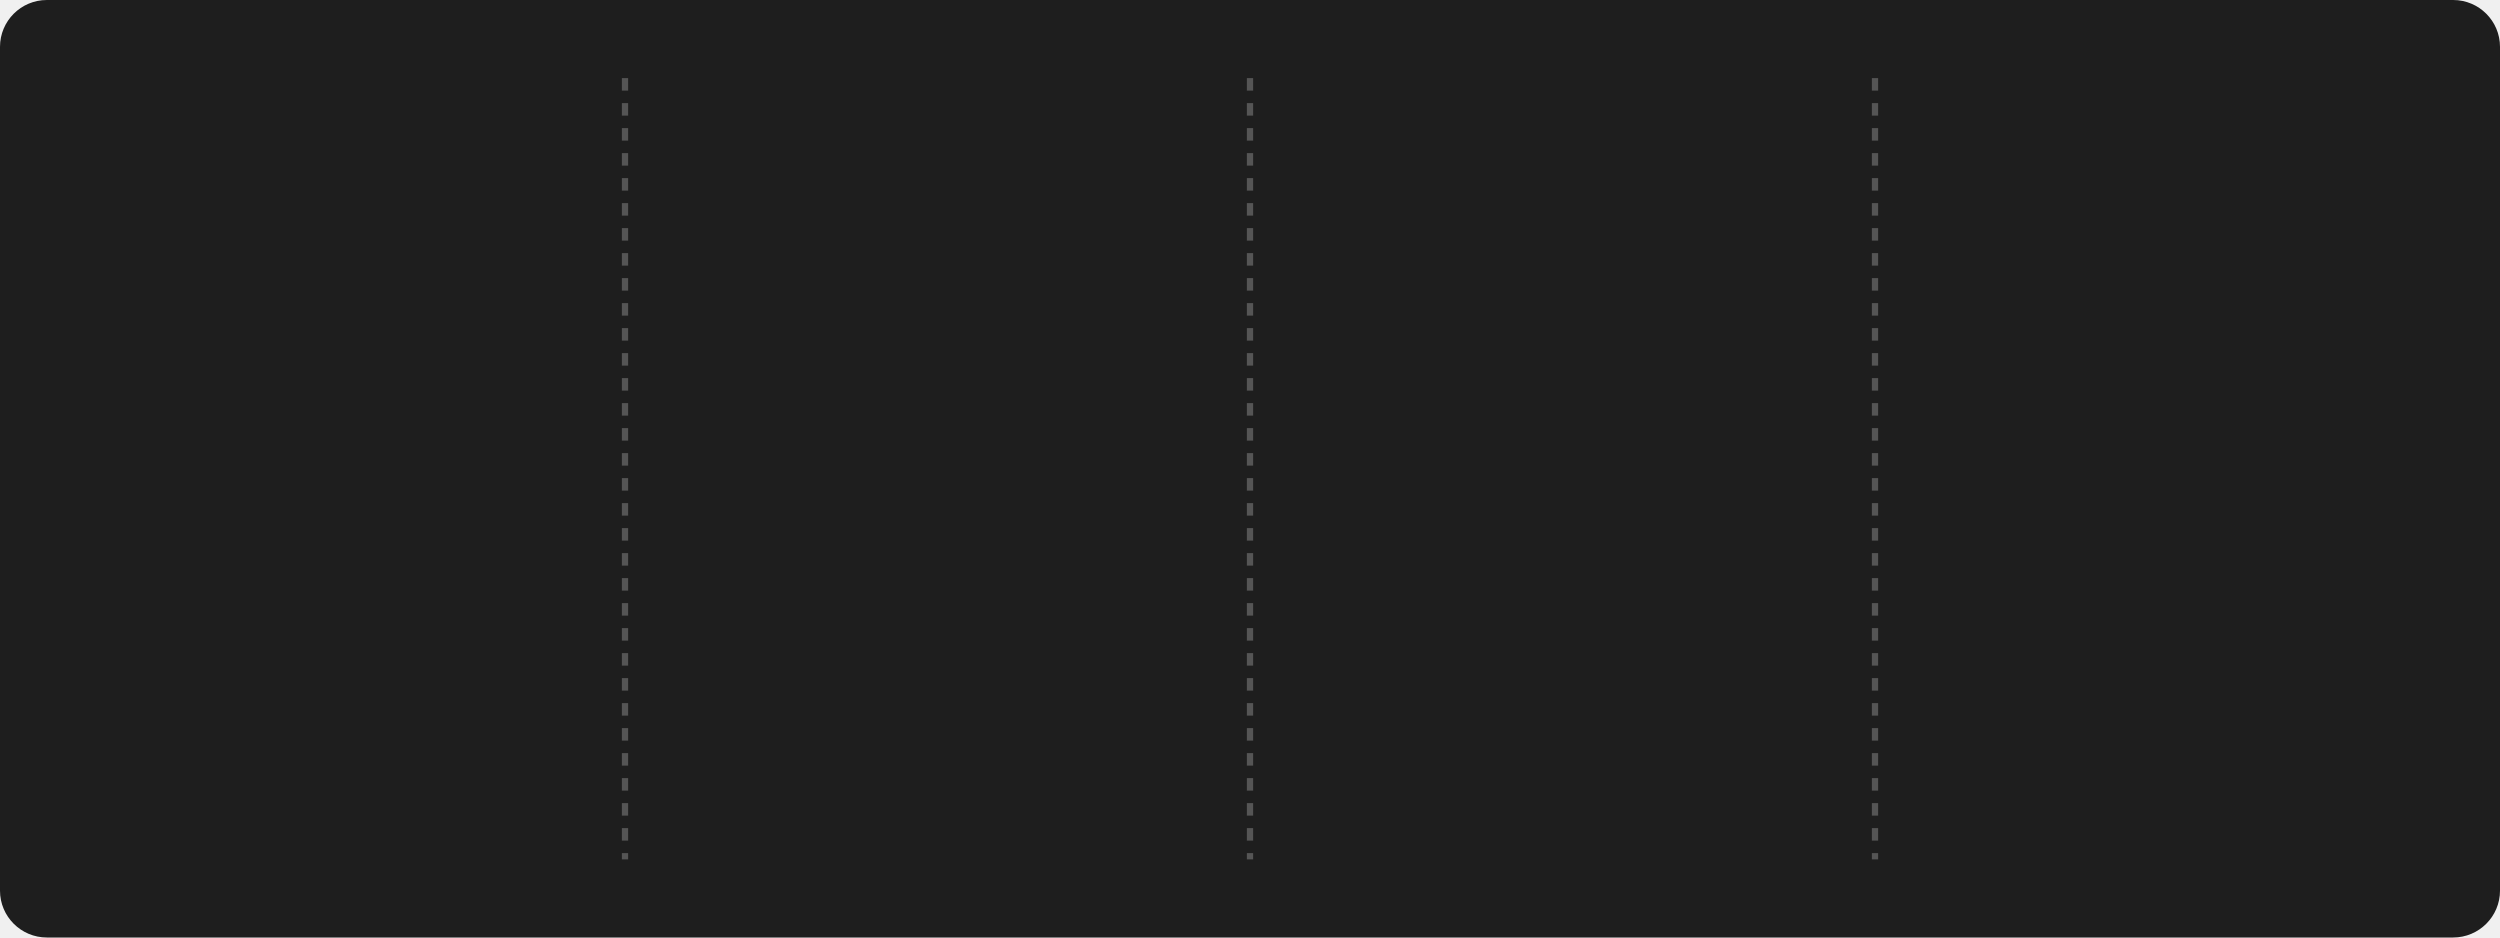
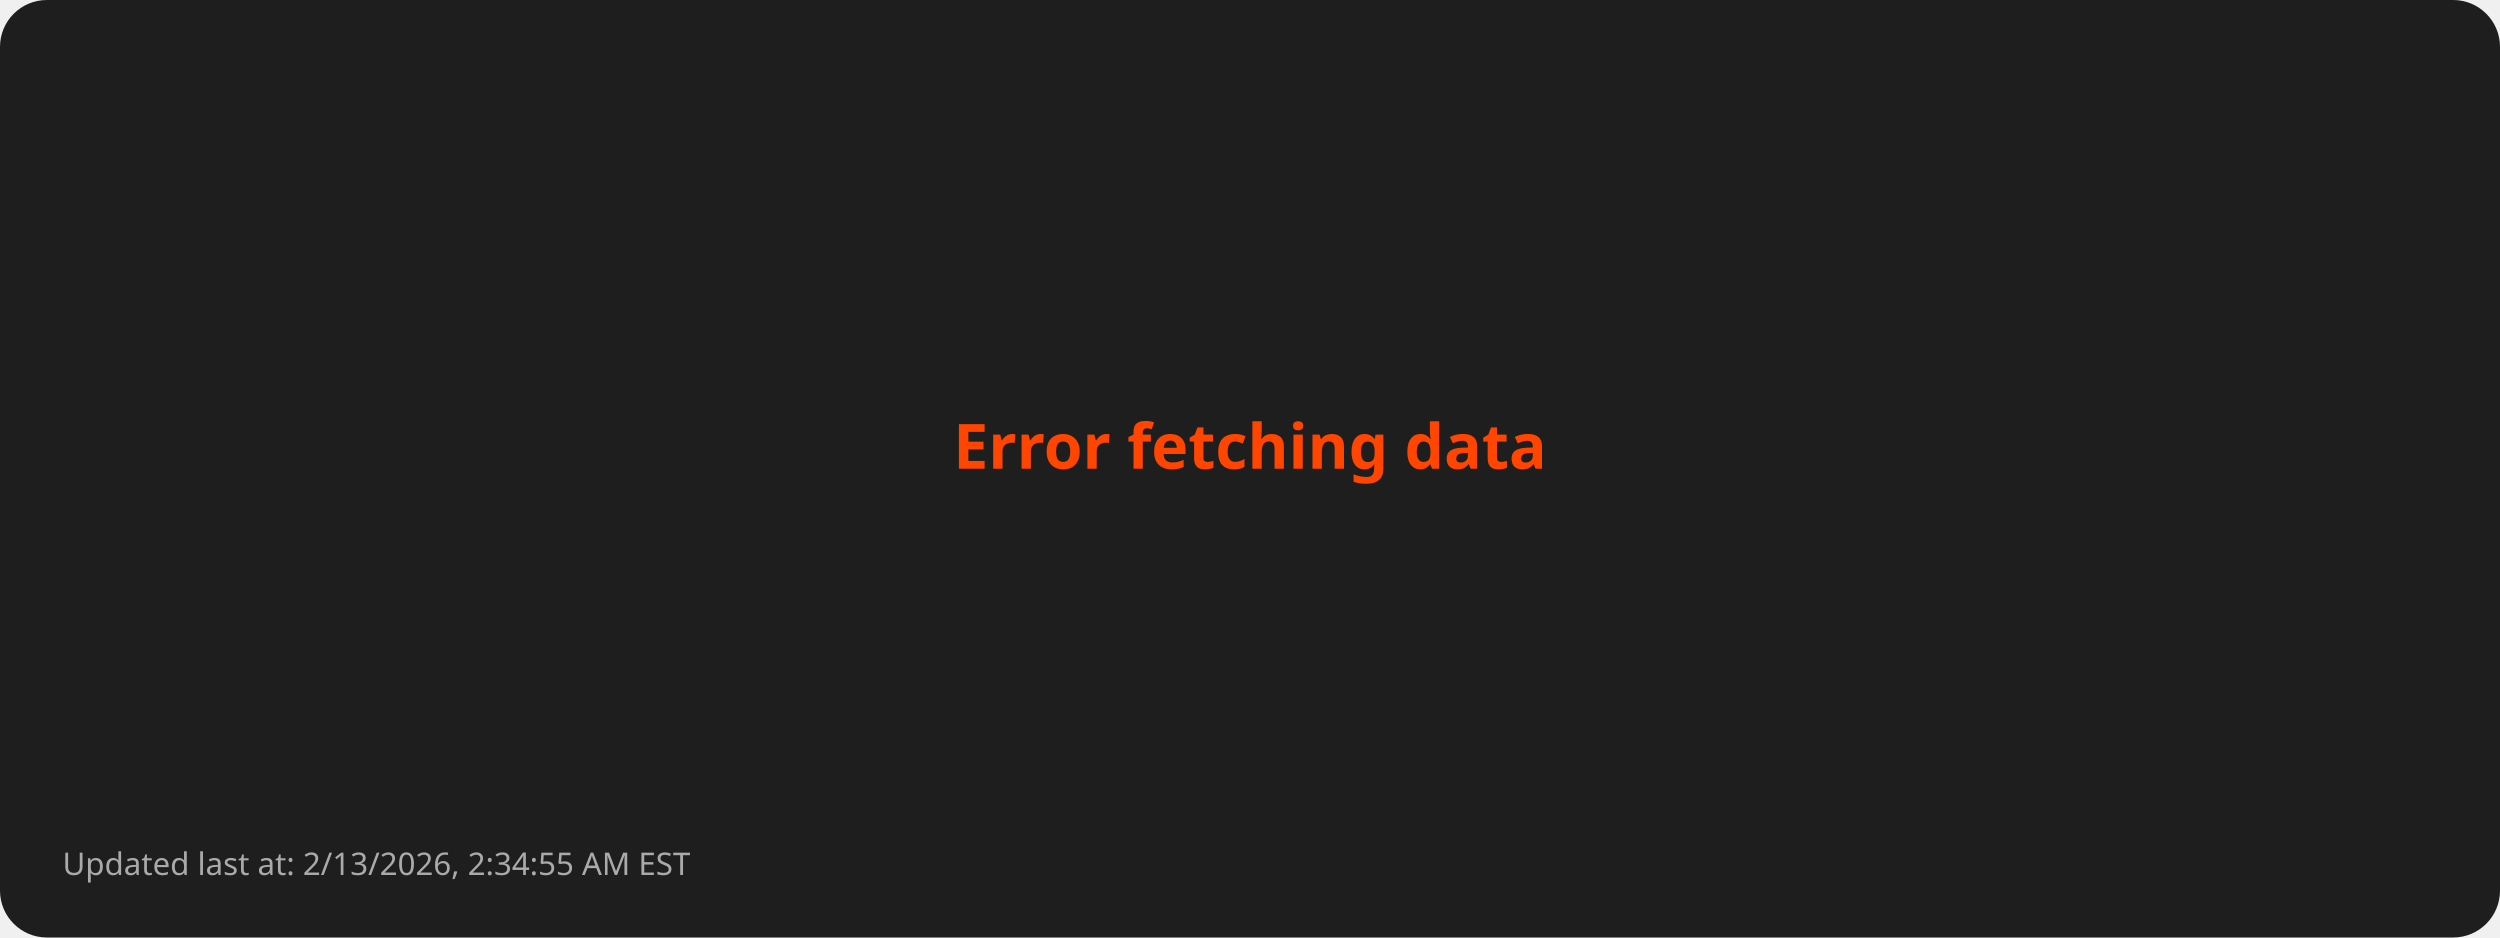
- <svg xmlns="http://www.w3.org/2000/svg" style="isolation: isolate" viewBox="0 0 800 300" width="800px" height="300px">
+ <svg xmlns="http://www.w3.org/2000/svg" viewBox="0 0 800 300">
  <style>
-       @keyframes fadein {
-         0% { opacity: 0; }
-         100% { opacity: 1; }
-       }
- 
-       @keyframes currstreak {
-         0% { font-size: 3px; opacity: 0.2; }
-         80% { font-size: 34px; opacity: 1; }
-         100% { font-size: 28px; opacity: 1; }
-       }
- 
-       .title {
-         font: bold 16px sans-serif;
-         fill: #FFD700;
-       }
- 
-       .stat {
-         font: bold 28px sans-serif;
-         fill: #FFFFFF;
-       }
- 
-       .label {
-         font: 14px sans-serif;
-         fill: #AAAAAA;
-       }
- 
-       .divider {
-         stroke: #555555;
-         stroke-width: 2;
-         stroke-dasharray: 4; /* Dashed line style */
-       }
- 
-       .date {
-         font: 12px sans-serif;
-         fill: #AAAAAA;
-       }
- 
-       .footer {
-         font: 10px sans-serif;
-         fill: #AAAAAA;
-       }
-     </style>
+         .error { font: bold 20px sans-serif; fill: #FF4500; }
+         .footer { font: 10px sans-serif; fill: #AAAAAA; }
+       </style>
  <rect width="100%" height="100%" fill="#1E1E1E" rx="15" />
-   <line x1="200" y1="25" x2="200" y2="275" class="divider" />
-   <line x1="400" y1="25" x2="400" y2="275" class="divider" />
-   <line x1="600" y1="25" x2="600" y2="275" class="divider" />
-   <g transform="translate(100, 100)">
-     <text class="stat" y="15" text-anchor="middle" style="opacity: 0; animation: fadein 0.5s linear forwards 0.6s">
-         1659
-       </text>
-     <text class="label" y="75" text-anchor="middle" style="opacity: 0; animation: fadein 0.5s linear forwards 0.7s">
-         Total Contributions
-       </text>
-     <text class="date" y="100" text-anchor="middle" style="opacity: 0; animation: fadein 0.5s linear forwards 0.8s">
-         Oct 4, 2023 - Feb 13, 2026
-       </text>
-   </g>
-   <g style="isolation: isolate" transform="translate(300, 100)">
-     <g mask="url(#ringMask)">
-       <circle cx="0" cy="0" r="40" fill="none" stroke="#FFD700" stroke-width="5" style="opacity: 0; animation: fadein 0.5s linear forwards 0.4s" />
-     </g>
-     <defs>
-       <mask id="ringMask">
-         <rect x="-50" y="-40" width="100" height="100" fill="white" />
-         <circle cx="0" cy="0" r="40" fill="black" />
-         <ellipse cx="0" cy="-40" rx="20" ry="15" fill="black" />
-       </mask>
-     </defs>
-     <text class="stat" y="10" text-anchor="middle" fill="#FFFFFF" font-family="Segoe UI, Ubuntu, sans-serif" font-weight="700" font-size="28px" font-style="normal" style="opacity: 0; animation: currstreak 0.6s linear forwards 0s">
-         0
-       </text>
-     <text class="label" y="75" text-anchor="middle" style="opacity: 0; animation: fadein 0.5s linear forwards 0.9s">
-         Current Streak
-       </text>
-     <text class="date" y="100" text-anchor="middle" style="opacity: 0; animation: fadein 0.5s linear forwards 1.0s">
-         N/A
-       </text>
-     <g transform="translate(0, -60)" stroke-opacity="0" style="opacity: 0; animation: fadein 0.5s linear forwards 0.6s">
-       <path d="M -12 -0.5 L 15 -0.5 L 15 23.5 L -12 23.5 L -12 -0.5 Z" fill="none" />
-       <path d="M 1.5 0.67 C 1.5 0.67 2.24 3.32 2.24 5.47 C 2.24 7.53 0.89 9.2 -1.17 9.2                   C -3.23 9.2 -4.79 7.53 -4.79 5.47 L -4.76 5.11                   C -6.78 7.51 -8 10.62 -8 13.99 C -8 18.41 -4.42 22 0 22                   C 4.42 22 8 18.41 8 13.99                   C 8 8.6 5.41 3.79 1.5 0.67 Z                   M -0.29 19 C -2.07 19 -3.51 17.6 -3.51 15.86                   C -3.51 14.24 -2.46 13.1 -0.7 12.74                   C 1.07 12.38 2.9 11.53 3.92 10.16                   C 4.31 11.45 4.51 12.81 4.51 14.2                   C 4.51 16.85 2.36 19 -0.29 19 Z" fill="#FF4500" stroke-opacity="0" />
-     </g>
-   </g>
-   <g transform="translate(500, 100)">
-     <text class="stat" y="15" text-anchor="middle" style="opacity: 0; animation: fadein 0.5s linear forwards 1.2s">
-         28
-       </text>
-     <text class="label" y="75" text-anchor="middle" style="opacity: 0; animation: fadein 0.5s linear forwards 1.3s">
-         Longest Streak
-       </text>
-     <text class="date" y="100" text-anchor="middle" style="opacity: 0; animation: fadein 0.5s linear forwards 1.4s">
-         Oct 27, 2024 - Nov 23, 2024
-       </text>
-   </g>
-   <g transform="translate(700, 100)">
-     <text class="title" x="0" y="-10" text-anchor="middle" style="opacity: 0; animation: fadein 0.5s linear forwards 1.4s">
-         Top Languages Used
-       </text>
-     <text class="label" text-anchor="middle" style="opacity: 0; animation: fadein 0.5s linear forwards 1.5s">
-       <tspan x="0" dy="2.0em">JavaScript: 41.44%</tspan>
-       <tspan x="0" dy="2.0em">Python: 31.36%</tspan>
-       <tspan x="0" dy="2.0em">HTML: 15.62%</tspan>
-       <tspan x="0" dy="2.0em">CSS: 6.59%</tspan>
-       <tspan x="0" dy="2.0em">C: 3.55%</tspan>
-     </text>
-   </g>
-   <g transform="translate(20, 280)">
-     <text class="footer" x="0" y="10" text-anchor="start" style="opacity: 0; animation: fadein 0.5s linear forwards 1.6s">
-         Updated last at: 2/13/2026, 1:39:54 AM EST
-       </text>
-   </g>
+   <text class="error" x="50%" y="50%" text-anchor="middle">Error fetching data</text>
+   <text class="footer" x="20" y="280">Updated last at: 2/13/2026, 2:34:55 AM EST</text>
</svg>
